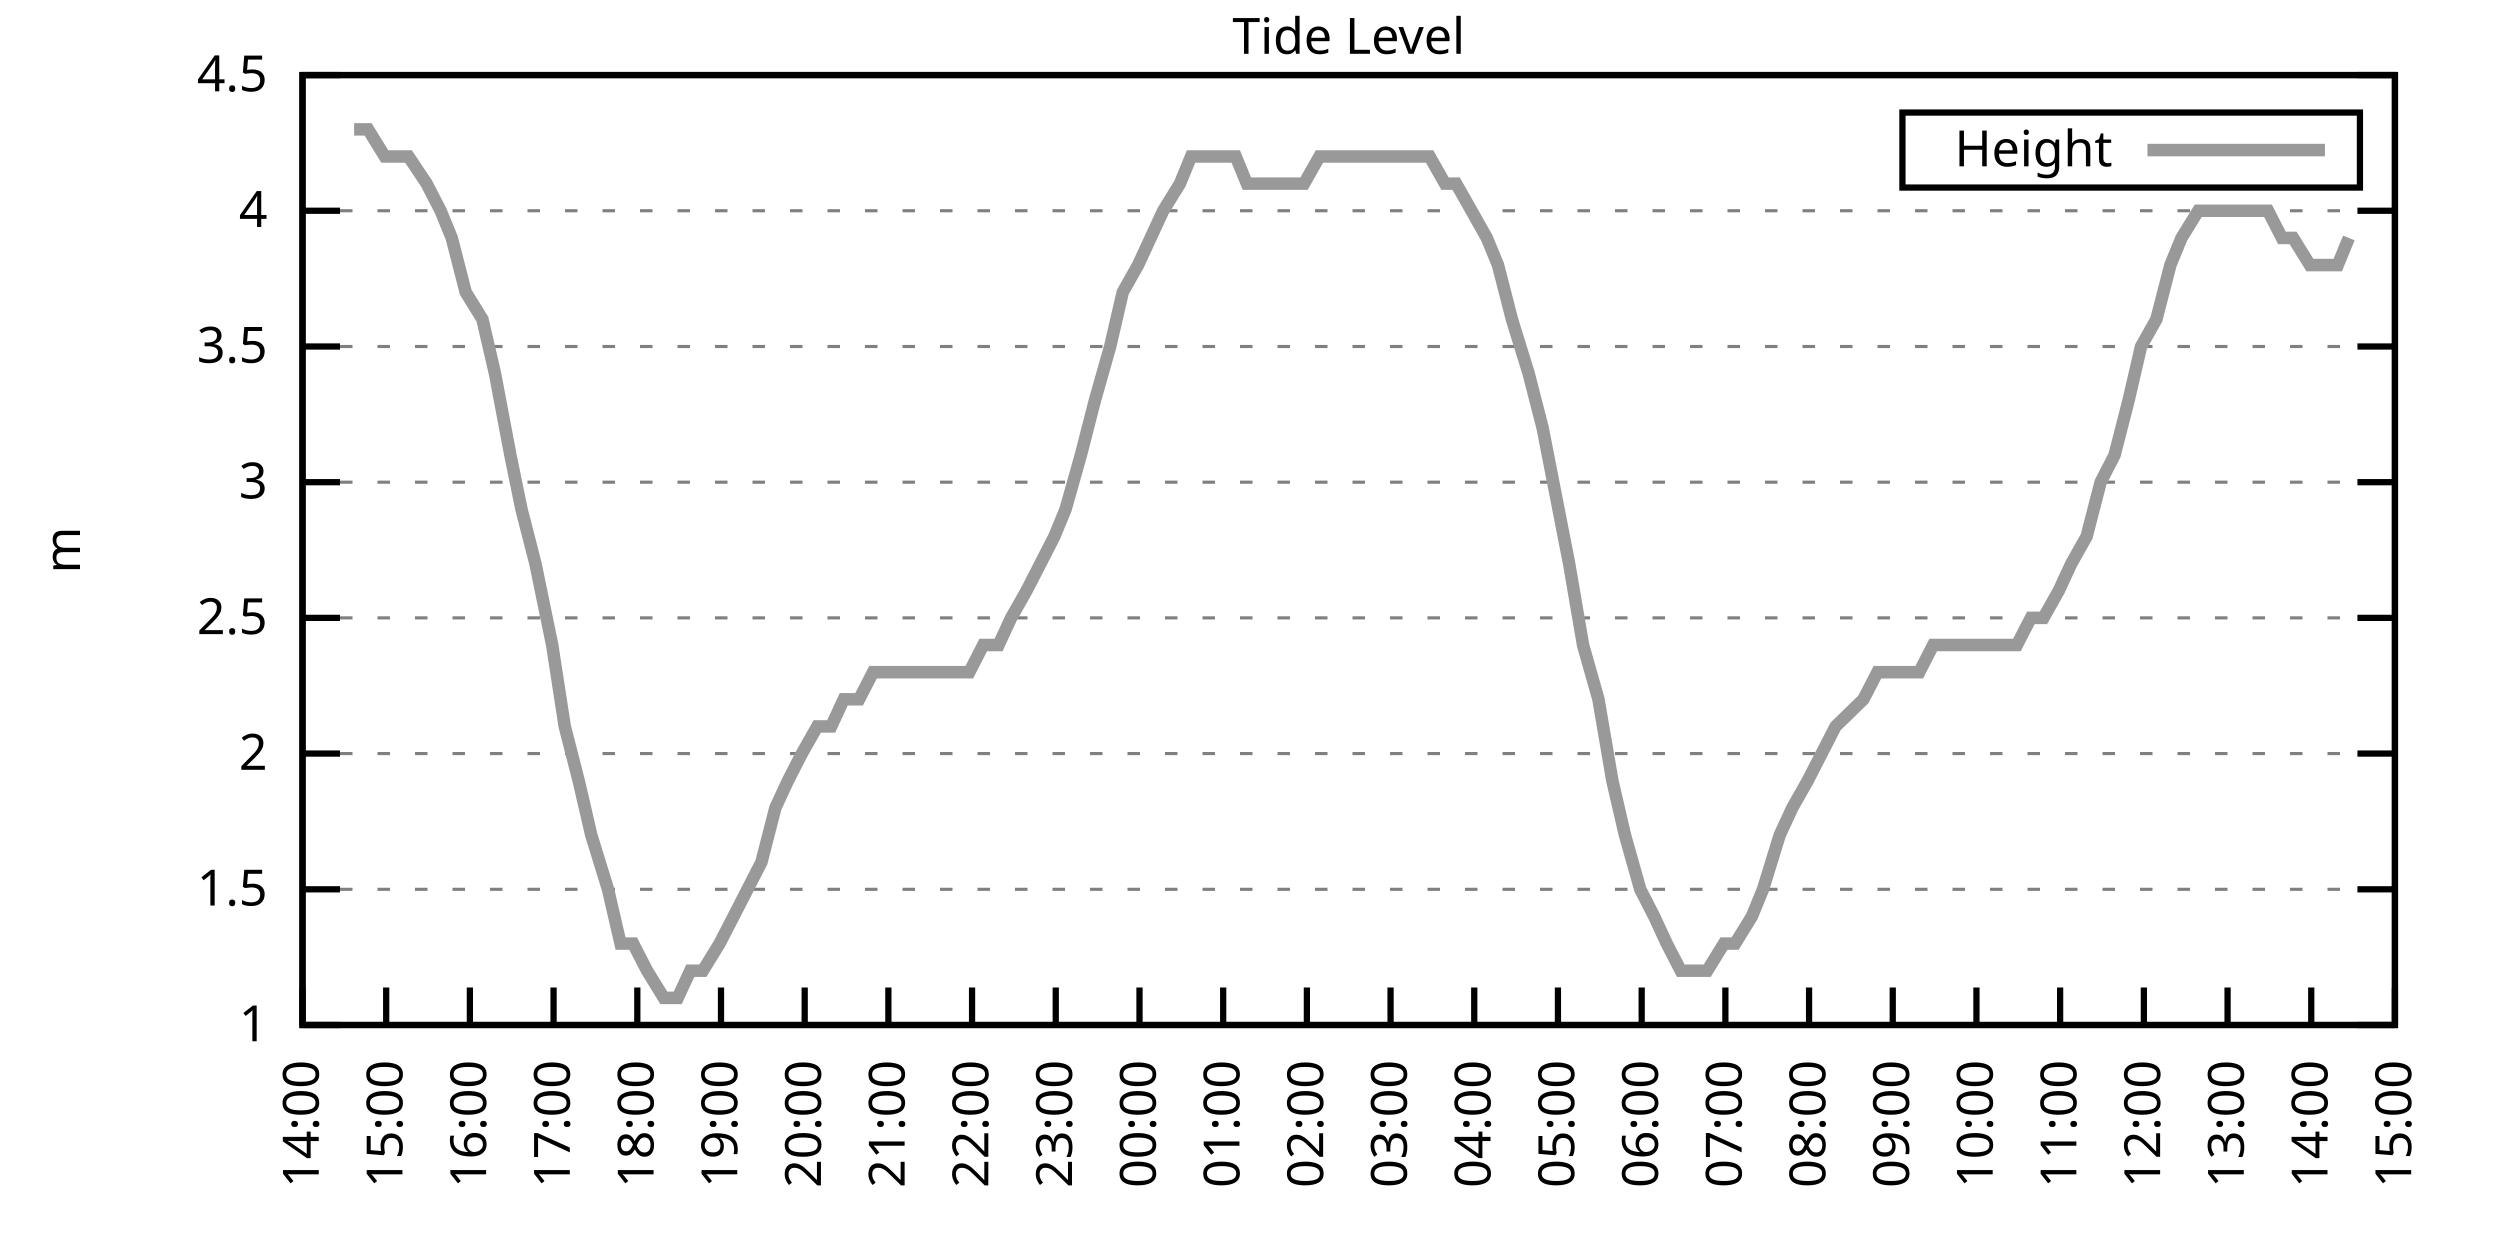
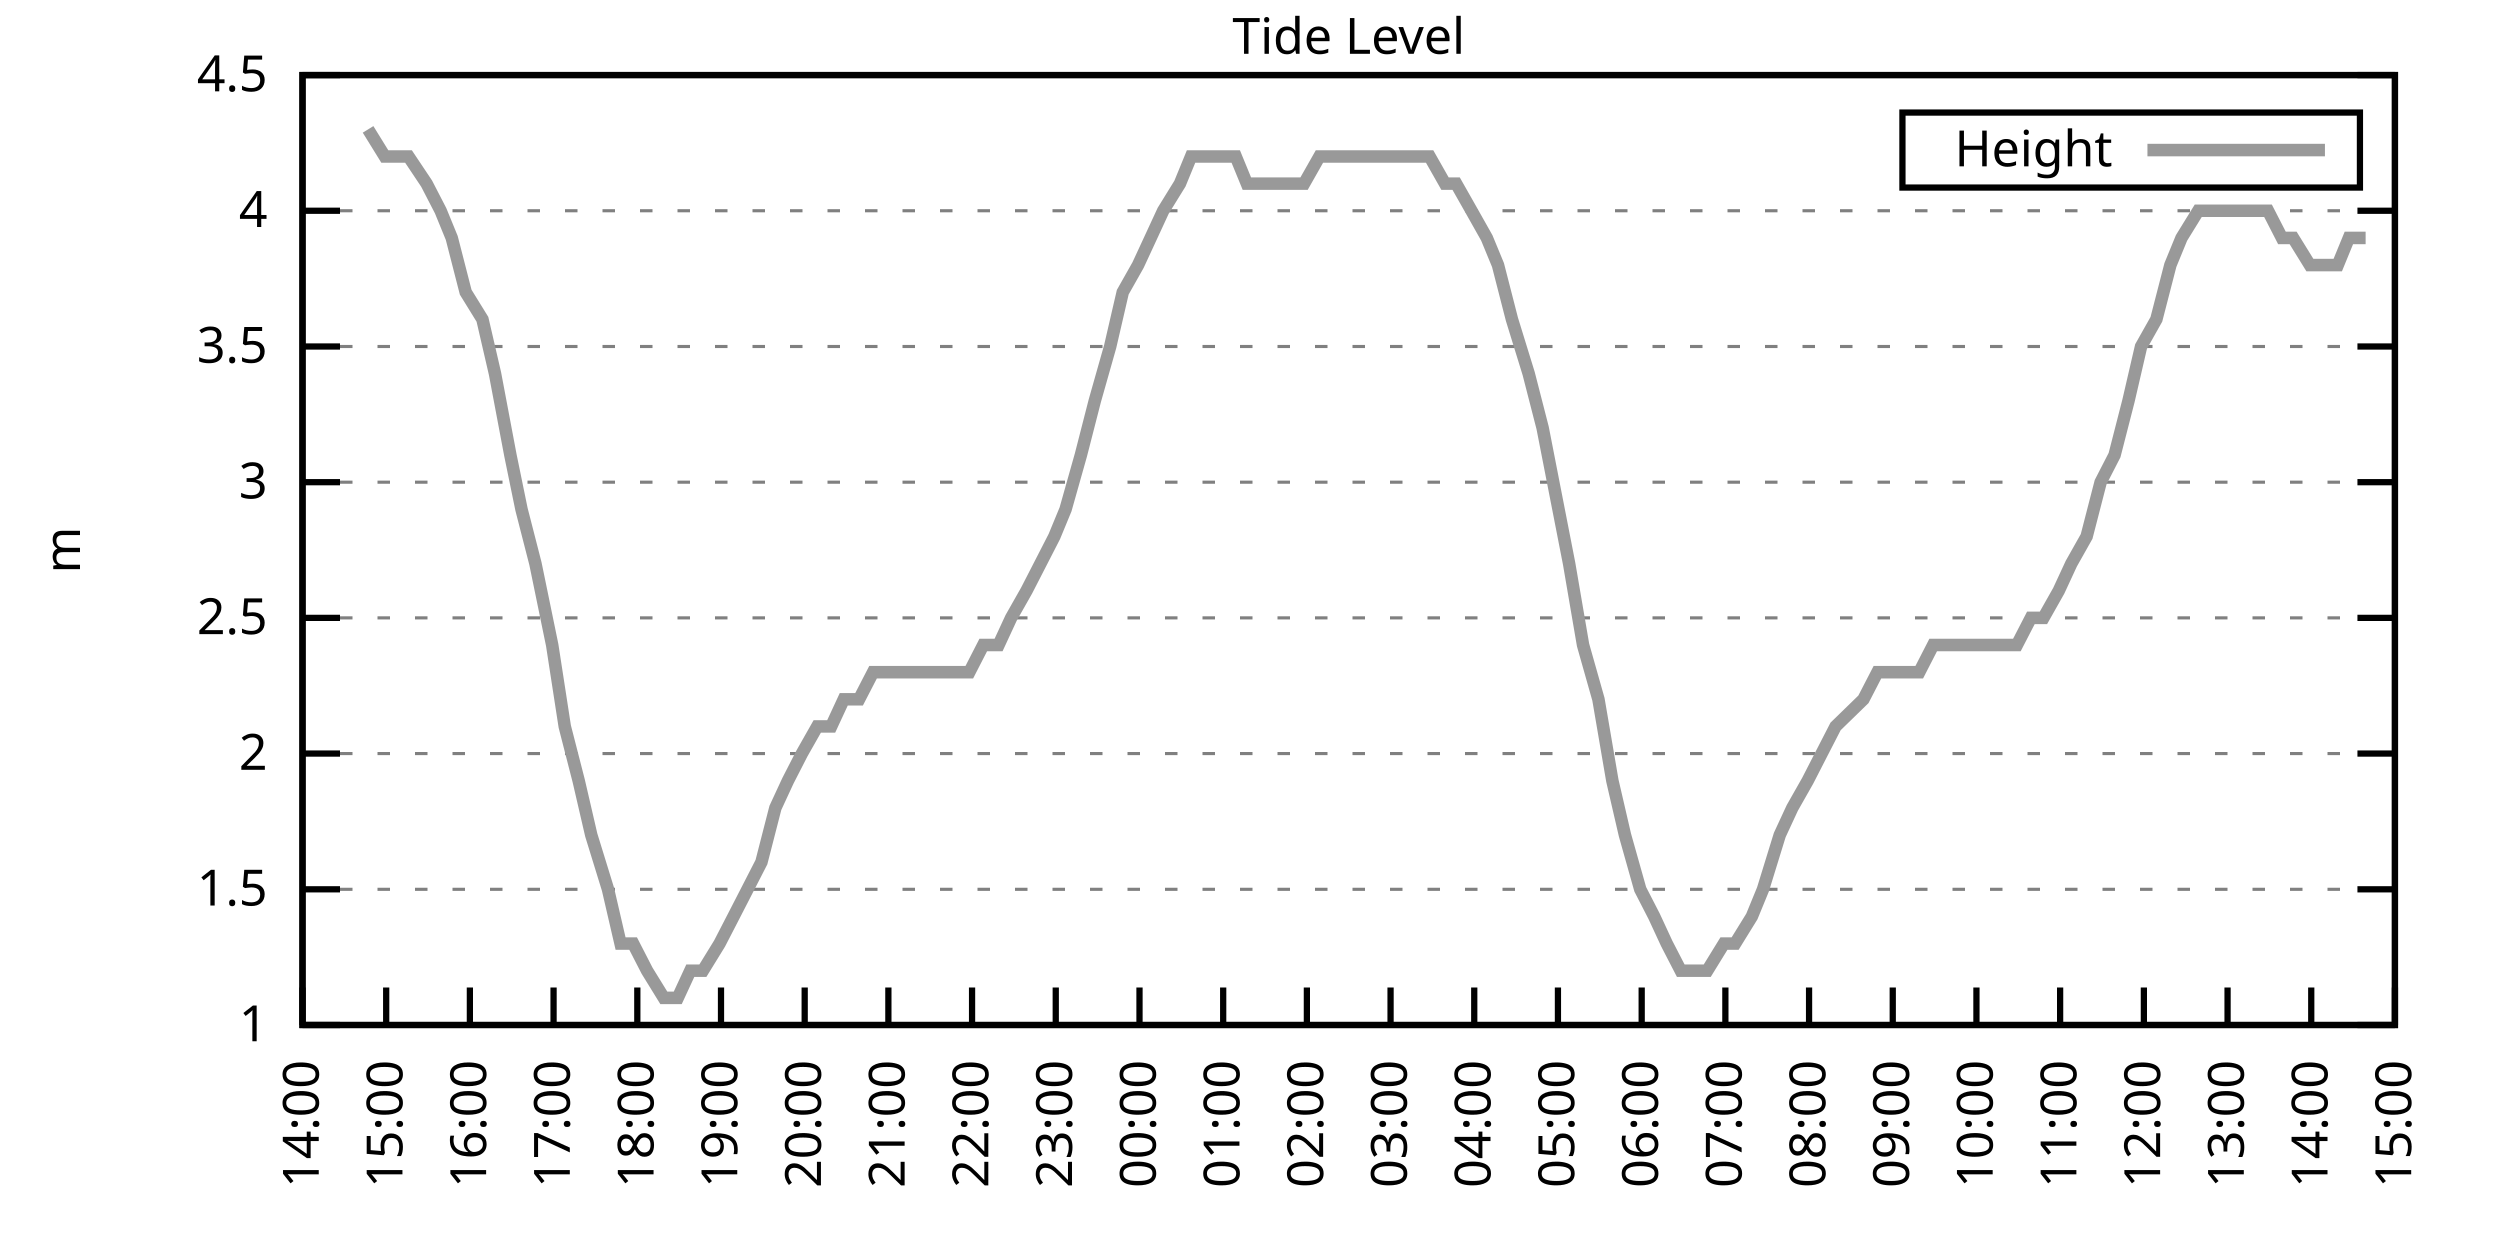
<svg xmlns="http://www.w3.org/2000/svg" xmlns:xlink="http://www.w3.org/1999/xlink" width="400" height="200" viewBox="0 0 400 200">
  <g id="gnuplot_canvas">
    <rect x="0" y="0" width="400" height="200" fill="none" />
    <defs>
      <circle id="gpDot" r="0.5" stroke-width="0.5" stroke="currentColor" />
      <path id="gpPt0" stroke-width="0.333" stroke="currentColor" d="M-1,0 h2 M0,-1 v2" />
      <path id="gpPt1" stroke-width="0.333" stroke="currentColor" d="M-1,-1 L1,1 M1,-1 L-1,1" />
      <path id="gpPt2" stroke-width="0.333" stroke="currentColor" d="M-1,0 L1,0 M0,-1 L0,1 M-1,-1 L1,1 M-1,1 L1,-1" />
      <rect id="gpPt3" stroke-width="0.333" stroke="currentColor" x="-1" y="-1" width="2" height="2" />
      <rect id="gpPt4" stroke-width="0.333" stroke="currentColor" fill="currentColor" x="-1" y="-1" width="2" height="2" />
      <circle id="gpPt5" stroke-width="0.333" stroke="currentColor" cx="0" cy="0" r="1" />
      <use xlink:href="#gpPt5" id="gpPt6" fill="currentColor" stroke="none" />
      <path id="gpPt7" stroke-width="0.333" stroke="currentColor" d="M0,-1.33 L-1.33,0.67 L1.33,0.67 z" />
      <use xlink:href="#gpPt7" id="gpPt8" fill="currentColor" stroke="none" />
      <use xlink:href="#gpPt7" id="gpPt9" stroke="currentColor" transform="rotate(180)" />
      <use xlink:href="#gpPt9" id="gpPt10" fill="currentColor" stroke="none" />
      <use xlink:href="#gpPt3" id="gpPt11" stroke="currentColor" transform="rotate(45)" />
      <use xlink:href="#gpPt11" id="gpPt12" fill="currentColor" stroke="none" />
      <path id="gpPt13" stroke-width="0.333" stroke="currentColor" d="M0,1.330 L1.265,0.411 L0.782,-1.067 L-0.782,-1.076 L-1.265,0.411 z" />
      <use xlink:href="#gpPt13" id="gpPt14" fill="currentColor" stroke="none" />
      <filter id="textbox" filterUnits="objectBoundingBox" x="0" y="0" height="1" width="1">
        <feFlood flood-color="white" flood-opacity="1" result="bgnd" />
        <feComposite in="SourceGraphic" in2="bgnd" operator="atop" />
      </filter>
      <filter id="greybox" filterUnits="objectBoundingBox" x="0" y="0" height="1" width="1">
        <feFlood flood-color="lightgrey" flood-opacity="1" result="grey" />
        <feComposite in="SourceGraphic" in2="grey" operator="atop" />
      </filter>
    </defs>
    <g fill="none" color="white" stroke="currentColor" stroke-width="1.00" stroke-linecap="butt" stroke-linejoin="miter">
</g>
    <g fill="none" color="black" stroke="currentColor" stroke-width="1.00" stroke-linecap="butt" stroke-linejoin="miter">
      <g stroke="none" shape-rendering="crispEdges">
        <polygon fill="rgb(255, 255, 255)" points="48.40,164.00 383.18,164.00 383.18,12.02 48.40,12.02 " />
      </g>
    </g>
    <g fill="none" color="black" stroke="currentColor" stroke-width="1.00" stroke-linecap="butt" stroke-linejoin="miter">
</g>
    <g fill="none" color="black" stroke="black" stroke-width="0.50" stroke-linecap="butt" stroke-linejoin="miter">
</g>
    <g fill="none" color="gray" stroke="currentColor" stroke-width="0.50" stroke-linecap="butt" stroke-linejoin="miter">
      <path stroke="gray" stroke-dasharray="2,4" class="gridline" d="M48.40,164.00 L383.19,164.00  " />
    </g>
    <g fill="none" color="gray" stroke="gray" stroke-width="1.00" stroke-linecap="butt" stroke-linejoin="miter">
</g>
    <g fill="none" color="black" stroke="currentColor" stroke-width="1.00" stroke-linecap="butt" stroke-linejoin="miter">
      <path stroke="black" d="M48.40,164.00 L54.40,164.00 M383.19,164.00 L377.19,164.00  " />
      <g transform="translate(42.80,166.60)" stroke="none" fill="black" font-family="Sans" font-size="8.00" text-anchor="end">
        <text>
          <tspan font-family="Sans"> 1</tspan>
        </text>
      </g>
    </g>
    <g fill="none" color="black" stroke="currentColor" stroke-width="1.00" stroke-linecap="butt" stroke-linejoin="miter">
</g>
    <g fill="none" color="black" stroke="black" stroke-width="0.50" stroke-linecap="butt" stroke-linejoin="miter">
</g>
    <g fill="none" color="gray" stroke="currentColor" stroke-width="0.50" stroke-linecap="butt" stroke-linejoin="miter">
      <path stroke="gray" stroke-dasharray="2,4" class="gridline" d="M48.40,142.29 L383.19,142.29  " />
    </g>
    <g fill="none" color="gray" stroke="gray" stroke-width="1.00" stroke-linecap="butt" stroke-linejoin="miter">
</g>
    <g fill="none" color="black" stroke="currentColor" stroke-width="1.00" stroke-linecap="butt" stroke-linejoin="miter">
      <path stroke="black" d="M48.40,142.29 L54.40,142.29 M383.19,142.29 L377.19,142.29  " />
      <g transform="translate(42.80,144.89)" stroke="none" fill="black" font-family="Sans" font-size="8.00" text-anchor="end">
        <text>
          <tspan font-family="Sans"> 1.5</tspan>
        </text>
      </g>
    </g>
    <g fill="none" color="black" stroke="currentColor" stroke-width="1.00" stroke-linecap="butt" stroke-linejoin="miter">
</g>
    <g fill="none" color="black" stroke="black" stroke-width="0.50" stroke-linecap="butt" stroke-linejoin="miter">
</g>
    <g fill="none" color="gray" stroke="currentColor" stroke-width="0.50" stroke-linecap="butt" stroke-linejoin="miter">
      <path stroke="gray" stroke-dasharray="2,4" class="gridline" d="M48.40,120.57 L383.19,120.57  " />
    </g>
    <g fill="none" color="gray" stroke="gray" stroke-width="1.00" stroke-linecap="butt" stroke-linejoin="miter">
</g>
    <g fill="none" color="black" stroke="currentColor" stroke-width="1.00" stroke-linecap="butt" stroke-linejoin="miter">
      <path stroke="black" d="M48.40,120.57 L54.40,120.57 M383.19,120.57 L377.19,120.57  " />
      <g transform="translate(42.80,123.17)" stroke="none" fill="black" font-family="Sans" font-size="8.00" text-anchor="end">
        <text>
          <tspan font-family="Sans"> 2</tspan>
        </text>
      </g>
    </g>
    <g fill="none" color="black" stroke="currentColor" stroke-width="1.00" stroke-linecap="butt" stroke-linejoin="miter">
</g>
    <g fill="none" color="black" stroke="black" stroke-width="0.50" stroke-linecap="butt" stroke-linejoin="miter">
</g>
    <g fill="none" color="gray" stroke="currentColor" stroke-width="0.50" stroke-linecap="butt" stroke-linejoin="miter">
      <path stroke="gray" stroke-dasharray="2,4" class="gridline" d="M48.40,98.86 L383.19,98.86  " />
    </g>
    <g fill="none" color="gray" stroke="gray" stroke-width="1.00" stroke-linecap="butt" stroke-linejoin="miter">
</g>
    <g fill="none" color="black" stroke="currentColor" stroke-width="1.00" stroke-linecap="butt" stroke-linejoin="miter">
      <path stroke="black" d="M48.40,98.86 L54.40,98.86 M383.19,98.86 L377.19,98.86  " />
      <g transform="translate(42.80,101.46)" stroke="none" fill="black" font-family="Sans" font-size="8.00" text-anchor="end">
        <text>
          <tspan font-family="Sans"> 2.5</tspan>
        </text>
      </g>
    </g>
    <g fill="none" color="black" stroke="currentColor" stroke-width="1.00" stroke-linecap="butt" stroke-linejoin="miter">
</g>
    <g fill="none" color="black" stroke="black" stroke-width="0.50" stroke-linecap="butt" stroke-linejoin="miter">
</g>
    <g fill="none" color="gray" stroke="currentColor" stroke-width="0.50" stroke-linecap="butt" stroke-linejoin="miter">
      <path stroke="gray" stroke-dasharray="2,4" class="gridline" d="M48.40,77.15 L383.19,77.15  " />
    </g>
    <g fill="none" color="gray" stroke="gray" stroke-width="1.00" stroke-linecap="butt" stroke-linejoin="miter">
</g>
    <g fill="none" color="black" stroke="currentColor" stroke-width="1.00" stroke-linecap="butt" stroke-linejoin="miter">
      <path stroke="black" d="M48.40,77.15 L54.40,77.15 M383.19,77.15 L377.19,77.15  " />
      <g transform="translate(42.80,79.75)" stroke="none" fill="black" font-family="Sans" font-size="8.00" text-anchor="end">
        <text>
          <tspan font-family="Sans"> 3</tspan>
        </text>
      </g>
    </g>
    <g fill="none" color="black" stroke="currentColor" stroke-width="1.00" stroke-linecap="butt" stroke-linejoin="miter">
</g>
    <g fill="none" color="black" stroke="black" stroke-width="0.50" stroke-linecap="butt" stroke-linejoin="miter">
</g>
    <g fill="none" color="gray" stroke="currentColor" stroke-width="0.50" stroke-linecap="butt" stroke-linejoin="miter">
      <path stroke="gray" stroke-dasharray="2,4" class="gridline" d="M48.40,55.44 L383.19,55.44  " />
    </g>
    <g fill="none" color="gray" stroke="gray" stroke-width="1.00" stroke-linecap="butt" stroke-linejoin="miter">
</g>
    <g fill="none" color="black" stroke="currentColor" stroke-width="1.00" stroke-linecap="butt" stroke-linejoin="miter">
      <path stroke="black" d="M48.40,55.44 L54.40,55.44 M383.19,55.44 L377.19,55.44  " />
      <g transform="translate(42.80,58.04)" stroke="none" fill="black" font-family="Sans" font-size="8.00" text-anchor="end">
        <text>
          <tspan font-family="Sans"> 3.5</tspan>
        </text>
      </g>
    </g>
    <g fill="none" color="black" stroke="currentColor" stroke-width="1.00" stroke-linecap="butt" stroke-linejoin="miter">
</g>
    <g fill="none" color="black" stroke="black" stroke-width="0.50" stroke-linecap="butt" stroke-linejoin="miter">
</g>
    <g fill="none" color="gray" stroke="currentColor" stroke-width="0.50" stroke-linecap="butt" stroke-linejoin="miter">
      <path stroke="gray" stroke-dasharray="2,4" class="gridline" d="M48.40,33.72 L383.19,33.72  " />
    </g>
    <g fill="none" color="gray" stroke="gray" stroke-width="1.00" stroke-linecap="butt" stroke-linejoin="miter">
</g>
    <g fill="none" color="black" stroke="currentColor" stroke-width="1.00" stroke-linecap="butt" stroke-linejoin="miter">
      <path stroke="black" d="M48.40,33.72 L54.40,33.72 M383.19,33.72 L377.19,33.72  " />
      <g transform="translate(42.80,36.32)" stroke="none" fill="black" font-family="Sans" font-size="8.00" text-anchor="end">
        <text>
          <tspan font-family="Sans"> 4</tspan>
        </text>
      </g>
    </g>
    <g fill="none" color="black" stroke="currentColor" stroke-width="1.00" stroke-linecap="butt" stroke-linejoin="miter">
</g>
    <g fill="none" color="black" stroke="black" stroke-width="0.50" stroke-linecap="butt" stroke-linejoin="miter">
</g>
    <g fill="none" color="gray" stroke="currentColor" stroke-width="0.50" stroke-linecap="butt" stroke-linejoin="miter">
      <path stroke="gray" stroke-dasharray="2,4" class="gridline" d="M48.40,12.01 L383.19,12.01  " />
    </g>
    <g fill="none" color="gray" stroke="gray" stroke-width="1.00" stroke-linecap="butt" stroke-linejoin="miter">
</g>
    <g fill="none" color="black" stroke="currentColor" stroke-width="1.00" stroke-linecap="butt" stroke-linejoin="miter">
      <path stroke="black" d="M48.40,12.01 L54.40,12.01 M383.19,12.01 L377.19,12.01  " />
      <g transform="translate(42.80,14.61)" stroke="none" fill="black" font-family="Sans" font-size="8.00" text-anchor="end">
        <text>
          <tspan font-family="Sans"> 4.5</tspan>
        </text>
      </g>
    </g>
    <g fill="none" color="black" stroke="currentColor" stroke-width="1.00" stroke-linecap="butt" stroke-linejoin="miter">
      <path stroke="black" d="M48.40,164.00 L48.40,158.00  " />
      <g transform="translate(51.00,169.60) rotate(270.00)" stroke="none" fill="black" font-family="Sans" font-size="8.00" text-anchor="end">
        <text>
          <tspan font-family="Sans">14:00</tspan>
        </text>
      </g>
    </g>
    <g fill="none" color="black" stroke="currentColor" stroke-width="1.00" stroke-linecap="butt" stroke-linejoin="miter">
      <path stroke="black" d="M61.79,164.00 L61.79,158.00  " />
      <g transform="translate(64.39,169.60) rotate(270.00)" stroke="none" fill="black" font-family="Sans" font-size="8.00" text-anchor="end">
        <text>
          <tspan font-family="Sans">15:00</tspan>
        </text>
      </g>
    </g>
    <g fill="none" color="black" stroke="currentColor" stroke-width="1.00" stroke-linecap="butt" stroke-linejoin="miter">
      <path stroke="black" d="M75.18,164.00 L75.18,158.00  " />
      <g transform="translate(77.78,169.60) rotate(270.00)" stroke="none" fill="black" font-family="Sans" font-size="8.00" text-anchor="end">
        <text>
          <tspan font-family="Sans">16:00</tspan>
        </text>
      </g>
    </g>
    <g fill="none" color="black" stroke="currentColor" stroke-width="1.00" stroke-linecap="butt" stroke-linejoin="miter">
      <path stroke="black" d="M88.57,164.00 L88.57,158.00  " />
      <g transform="translate(91.17,169.60) rotate(270.00)" stroke="none" fill="black" font-family="Sans" font-size="8.00" text-anchor="end">
        <text>
          <tspan font-family="Sans">17:00</tspan>
        </text>
      </g>
    </g>
    <g fill="none" color="black" stroke="currentColor" stroke-width="1.00" stroke-linecap="butt" stroke-linejoin="miter">
      <path stroke="black" d="M101.97,164.00 L101.97,158.00  " />
      <g transform="translate(104.57,169.60) rotate(270.00)" stroke="none" fill="black" font-family="Sans" font-size="8.00" text-anchor="end">
        <text>
          <tspan font-family="Sans">18:00</tspan>
        </text>
      </g>
    </g>
    <g fill="none" color="black" stroke="currentColor" stroke-width="1.00" stroke-linecap="butt" stroke-linejoin="miter">
      <path stroke="black" d="M115.36,164.00 L115.36,158.00  " />
      <g transform="translate(117.96,169.60) rotate(270.00)" stroke="none" fill="black" font-family="Sans" font-size="8.00" text-anchor="end">
        <text>
          <tspan font-family="Sans">19:00</tspan>
        </text>
      </g>
    </g>
    <g fill="none" color="black" stroke="currentColor" stroke-width="1.00" stroke-linecap="butt" stroke-linejoin="miter">
      <path stroke="black" d="M128.75,164.00 L128.75,158.00  " />
      <g transform="translate(131.35,169.60) rotate(270.00)" stroke="none" fill="black" font-family="Sans" font-size="8.00" text-anchor="end">
        <text>
          <tspan font-family="Sans">20:00</tspan>
        </text>
      </g>
    </g>
    <g fill="none" color="black" stroke="currentColor" stroke-width="1.00" stroke-linecap="butt" stroke-linejoin="miter">
      <path stroke="black" d="M142.14,164.00 L142.14,158.00  " />
      <g transform="translate(144.74,169.60) rotate(270.00)" stroke="none" fill="black" font-family="Sans" font-size="8.00" text-anchor="end">
        <text>
          <tspan font-family="Sans">21:00</tspan>
        </text>
      </g>
    </g>
    <g fill="none" color="black" stroke="currentColor" stroke-width="1.00" stroke-linecap="butt" stroke-linejoin="miter">
      <path stroke="black" d="M155.53,164.00 L155.53,158.00  " />
      <g transform="translate(158.13,169.60) rotate(270.00)" stroke="none" fill="black" font-family="Sans" font-size="8.00" text-anchor="end">
        <text>
          <tspan font-family="Sans">22:00</tspan>
        </text>
      </g>
    </g>
    <g fill="none" color="black" stroke="currentColor" stroke-width="1.00" stroke-linecap="butt" stroke-linejoin="miter">
      <path stroke="black" d="M168.92,164.00 L168.92,158.00  " />
      <g transform="translate(171.52,169.60) rotate(270.00)" stroke="none" fill="black" font-family="Sans" font-size="8.00" text-anchor="end">
        <text>
          <tspan font-family="Sans">23:00</tspan>
        </text>
      </g>
    </g>
    <g fill="none" color="black" stroke="currentColor" stroke-width="1.00" stroke-linecap="butt" stroke-linejoin="miter">
      <path stroke="black" d="M182.32,164.00 L182.32,158.00  " />
      <g transform="translate(184.92,169.60) rotate(270.00)" stroke="none" fill="black" font-family="Sans" font-size="8.00" text-anchor="end">
        <text>
          <tspan font-family="Sans">00:00</tspan>
        </text>
      </g>
    </g>
    <g fill="none" color="black" stroke="currentColor" stroke-width="1.00" stroke-linecap="butt" stroke-linejoin="miter">
      <path stroke="black" d="M195.71,164.00 L195.71,158.00  " />
      <g transform="translate(198.31,169.60) rotate(270.00)" stroke="none" fill="black" font-family="Sans" font-size="8.00" text-anchor="end">
        <text>
          <tspan font-family="Sans">01:00</tspan>
        </text>
      </g>
    </g>
    <g fill="none" color="black" stroke="currentColor" stroke-width="1.00" stroke-linecap="butt" stroke-linejoin="miter">
      <path stroke="black" d="M209.10,164.00 L209.10,158.00  " />
      <g transform="translate(211.70,169.60) rotate(270.00)" stroke="none" fill="black" font-family="Sans" font-size="8.00" text-anchor="end">
        <text>
          <tspan font-family="Sans">02:00</tspan>
        </text>
      </g>
    </g>
    <g fill="none" color="black" stroke="currentColor" stroke-width="1.00" stroke-linecap="butt" stroke-linejoin="miter">
      <path stroke="black" d="M222.49,164.00 L222.49,158.00  " />
      <g transform="translate(225.09,169.60) rotate(270.00)" stroke="none" fill="black" font-family="Sans" font-size="8.00" text-anchor="end">
        <text>
          <tspan font-family="Sans">03:00</tspan>
        </text>
      </g>
    </g>
    <g fill="none" color="black" stroke="currentColor" stroke-width="1.00" stroke-linecap="butt" stroke-linejoin="miter">
      <path stroke="black" d="M235.88,164.00 L235.88,158.00  " />
      <g transform="translate(238.48,169.60) rotate(270.00)" stroke="none" fill="black" font-family="Sans" font-size="8.00" text-anchor="end">
        <text>
          <tspan font-family="Sans">04:00</tspan>
        </text>
      </g>
    </g>
    <g fill="none" color="black" stroke="currentColor" stroke-width="1.00" stroke-linecap="butt" stroke-linejoin="miter">
      <path stroke="black" d="M249.27,164.00 L249.27,158.00  " />
      <g transform="translate(251.87,169.60) rotate(270.00)" stroke="none" fill="black" font-family="Sans" font-size="8.00" text-anchor="end">
        <text>
          <tspan font-family="Sans">05:00</tspan>
        </text>
      </g>
    </g>
    <g fill="none" color="black" stroke="currentColor" stroke-width="1.00" stroke-linecap="butt" stroke-linejoin="miter">
      <path stroke="black" d="M262.67,164.00 L262.67,158.00  " />
      <g transform="translate(265.27,169.60) rotate(270.00)" stroke="none" fill="black" font-family="Sans" font-size="8.00" text-anchor="end">
        <text>
          <tspan font-family="Sans">06:00</tspan>
        </text>
      </g>
    </g>
    <g fill="none" color="black" stroke="currentColor" stroke-width="1.00" stroke-linecap="butt" stroke-linejoin="miter">
      <path stroke="black" d="M276.06,164.00 L276.06,158.00  " />
      <g transform="translate(278.66,169.60) rotate(270.00)" stroke="none" fill="black" font-family="Sans" font-size="8.00" text-anchor="end">
        <text>
          <tspan font-family="Sans">07:00</tspan>
        </text>
      </g>
    </g>
    <g fill="none" color="black" stroke="currentColor" stroke-width="1.00" stroke-linecap="butt" stroke-linejoin="miter">
      <path stroke="black" d="M289.45,164.00 L289.45,158.00  " />
      <g transform="translate(292.05,169.60) rotate(270.00)" stroke="none" fill="black" font-family="Sans" font-size="8.00" text-anchor="end">
        <text>
          <tspan font-family="Sans">08:00</tspan>
        </text>
      </g>
    </g>
    <g fill="none" color="black" stroke="currentColor" stroke-width="1.00" stroke-linecap="butt" stroke-linejoin="miter">
      <path stroke="black" d="M302.84,164.00 L302.84,158.00  " />
      <g transform="translate(305.44,169.60) rotate(270.00)" stroke="none" fill="black" font-family="Sans" font-size="8.00" text-anchor="end">
        <text>
          <tspan font-family="Sans">09:00</tspan>
        </text>
      </g>
    </g>
    <g fill="none" color="black" stroke="currentColor" stroke-width="1.00" stroke-linecap="butt" stroke-linejoin="miter">
      <path stroke="black" d="M316.23,164.00 L316.23,158.00  " />
      <g transform="translate(318.83,169.60) rotate(270.00)" stroke="none" fill="black" font-family="Sans" font-size="8.00" text-anchor="end">
        <text>
          <tspan font-family="Sans">10:00</tspan>
        </text>
      </g>
    </g>
    <g fill="none" color="black" stroke="currentColor" stroke-width="1.00" stroke-linecap="butt" stroke-linejoin="miter">
      <path stroke="black" d="M329.62,164.00 L329.62,158.00  " />
      <g transform="translate(332.22,169.60) rotate(270.00)" stroke="none" fill="black" font-family="Sans" font-size="8.00" text-anchor="end">
        <text>
          <tspan font-family="Sans">11:00</tspan>
        </text>
      </g>
    </g>
    <g fill="none" color="black" stroke="currentColor" stroke-width="1.00" stroke-linecap="butt" stroke-linejoin="miter">
      <path stroke="black" d="M343.02,164.00 L343.02,158.00  " />
      <g transform="translate(345.62,169.60) rotate(270.00)" stroke="none" fill="black" font-family="Sans" font-size="8.00" text-anchor="end">
        <text>
          <tspan font-family="Sans">12:00</tspan>
        </text>
      </g>
    </g>
    <g fill="none" color="black" stroke="currentColor" stroke-width="1.00" stroke-linecap="butt" stroke-linejoin="miter">
      <path stroke="black" d="M356.41,164.00 L356.41,158.00  " />
      <g transform="translate(359.01,169.60) rotate(270.00)" stroke="none" fill="black" font-family="Sans" font-size="8.00" text-anchor="end">
        <text>
          <tspan font-family="Sans">13:00</tspan>
        </text>
      </g>
    </g>
    <g fill="none" color="black" stroke="currentColor" stroke-width="1.00" stroke-linecap="butt" stroke-linejoin="miter">
      <path stroke="black" d="M369.80,164.00 L369.80,158.00  " />
      <g transform="translate(372.40,169.60) rotate(270.00)" stroke="none" fill="black" font-family="Sans" font-size="8.00" text-anchor="end">
        <text>
          <tspan font-family="Sans">14:00</tspan>
        </text>
      </g>
    </g>
    <g fill="none" color="black" stroke="currentColor" stroke-width="1.00" stroke-linecap="butt" stroke-linejoin="miter">
      <path stroke="black" d="M383.19,164.00 L383.19,158.00  " />
      <g transform="translate(385.79,169.60) rotate(270.00)" stroke="none" fill="black" font-family="Sans" font-size="8.00" text-anchor="end">
        <text>
          <tspan font-family="Sans">15:00</tspan>
        </text>
      </g>
    </g>
    <g fill="none" color="black" stroke="currentColor" stroke-width="1.00" stroke-linecap="butt" stroke-linejoin="miter">
</g>
    <g fill="none" color="black" stroke="currentColor" stroke-width="1.00" stroke-linecap="butt" stroke-linejoin="miter">
      <path stroke="black" d="M48.40,12.01 L48.40,164.00 L383.19,164.00 L383.19,12.01 L48.40,12.01 Z  " />
    </g>
    <g fill="none" color="black" stroke="currentColor" stroke-width="1.00" stroke-linecap="butt" stroke-linejoin="miter">
</g>
    <g fill="none" color="black" stroke="currentColor" stroke-width="1.00" stroke-linecap="butt" stroke-linejoin="miter">
      <path stroke="black" d="M304.39,30.01 L304.39,18.01 L377.59,18.01 L377.59,30.01 L304.39,30.01 Z  " />
    </g>
    <g id="Tide_level_plot_1">
      <g fill="none" color="white" stroke="black" stroke-width="2.00" stroke-linecap="butt" stroke-linejoin="miter">
</g>
      <g fill="none" color="black" stroke="currentColor" stroke-width="2.00" stroke-linecap="butt" stroke-linejoin="miter">
        <g transform="translate(337.99,26.61)" stroke="none" fill="black" font-family="Sans" font-size="8.00" text-anchor="end">
          <text>
            <tspan font-family="Sans">Height</tspan>
          </text>
        </g>
      </g>
      <g fill="none" color="black" stroke="currentColor" stroke-width="2.00" stroke-linecap="butt" stroke-linejoin="miter">
-         <path stroke="rgb(153, 153, 153)" d="M343.59,24.01 L371.99,24.01 M56.66,20.70 L58.89,20.70 L61.57,25.04 L63.80,25.04 L65.36,25.04 L68.26,29.38   L70.50,33.72 L72.28,38.07 L74.51,46.75 L77.19,51.09 L79.20,59.78 L81.66,72.81 L83.44,81.49 L85.67,90.18   L88.35,103.20 L90.36,116.23 L92.59,124.92 L94.60,133.60 L97.28,142.29 L99.29,150.97 L101.30,150.97 L103.53,155.31   L106.21,159.66 L108.44,159.66 L110.45,155.31 L112.46,155.31 L115.13,150.97 L117.37,146.63 L119.60,142.29 L121.83,137.94   L124.06,129.26 L126.07,124.92 L128.30,120.57 L130.76,116.23 L132.99,116.23 L135.00,111.89 L137.45,111.89 L139.69,107.55   L141.69,107.55 L143.93,107.55 L146.38,107.55 L148.39,107.55 L150.40,107.55 L152.63,107.55 L155.09,107.55 L157.32,103.20   L159.77,103.20 L161.78,98.86 L164.24,94.52 L166.47,90.18 L168.70,85.83 L170.49,81.49 L172.94,72.81 L175.17,64.12   L177.63,55.44 L179.64,46.75 L182.09,42.41 L184.10,38.07 L186.11,33.72 L188.79,29.38 L190.57,25.04 L193.03,25.04   L195.48,25.04 L197.72,25.04 L199.50,29.38 L201.51,29.38 L203.97,29.38 L206.42,29.38 L208.65,29.38 L211.11,25.04   L213.34,25.04 L215.13,25.04 L217.80,25.04 L220.04,25.04 L222.04,25.04 L224.28,25.04 L226.51,25.04 L228.74,25.04   L231.20,29.38 L232.98,29.38 L235.44,33.72 L237.89,38.07 L239.68,42.41 L241.91,51.09 L244.59,59.78 L246.82,68.46   L251.06,90.18 L253.29,103.20 L255.75,111.89 L257.98,124.92 L259.99,133.60 L262.44,142.29 L264.67,146.63 L266.68,150.97   L268.92,155.31 L271.37,155.31 L273.16,155.31 L275.83,150.97 L277.62,150.97 L280.30,146.63 L282.08,142.29 L284.76,133.60   L286.77,129.26 L289.23,124.92 L291.46,120.57 L293.69,116.23 L298.15,111.89 L300.39,107.55 L302.62,107.55 L304.85,107.55   L307.08,107.55 L309.31,103.20 L311.32,103.20 L313.78,103.20 L318.02,103.20 L320.47,103.20 L322.70,103.20 L324.94,98.86   L326.95,98.86 L329.40,94.52 L331.41,90.18 L333.86,85.83 L336.10,77.15 L338.33,72.81 L340.56,64.12 L342.57,55.44   L345.02,51.09 L347.26,42.41 L349.04,38.07 L351.72,33.72 L353.95,33.72 L356.18,33.72 L358.19,33.72 L360.42,33.72   L362.88,33.72 L365.11,38.07 L366.90,38.07 L369.58,42.41 L371.58,42.41 L374.04,42.41 L375.82,38.07  " />
+         <path stroke="rgb(153, 153, 153)" d="M343.59,24.01 L371.99,24.01 M58.89,20.70 L61.57,25.04 L63.80,25.04 L65.36,25.04 L68.26,29.38 L70.50,33.72   L72.28,38.07 L74.51,46.75 L77.19,51.09 L79.20,59.78 L81.66,72.81 L83.44,81.49 L85.67,90.18 L88.35,103.20   L90.36,116.23 L92.59,124.92 L94.60,133.60 L97.28,142.29 L99.29,150.97 L101.30,150.97 L103.53,155.31 L106.21,159.66   L108.44,159.66 L110.45,155.31 L112.46,155.31 L115.13,150.97 L117.37,146.63 L119.60,142.29 L121.83,137.94 L124.06,129.26   L126.07,124.92 L128.30,120.57 L130.76,116.23 L132.99,116.23 L135.00,111.89 L137.45,111.89 L139.69,107.55 L141.69,107.55   L143.93,107.55 L146.38,107.55 L148.39,107.55 L150.40,107.55 L152.63,107.55 L155.09,107.55 L157.32,103.20 L159.77,103.20   L161.78,98.86 L164.24,94.52 L166.47,90.18 L168.70,85.83 L170.49,81.49 L172.94,72.81 L175.17,64.12 L177.63,55.44   L179.64,46.75 L182.09,42.41 L184.10,38.07 L186.11,33.72 L188.79,29.38 L190.57,25.04 L193.03,25.04 L195.48,25.04   L197.72,25.04 L199.50,29.38 L201.51,29.38 L203.97,29.38 L206.42,29.38 L208.65,29.38 L211.11,25.04 L213.34,25.04   L215.13,25.04 L217.80,25.04 L220.04,25.04 L222.04,25.04 L224.28,25.04 L226.51,25.04 L228.74,25.04 L231.20,29.38   L232.98,29.38 L235.44,33.72 L237.89,38.07 L239.68,42.41 L241.91,51.09 L244.59,59.78 L246.82,68.46 L251.06,90.18   L253.29,103.20 L255.75,111.89 L257.98,124.92 L259.99,133.60 L262.44,142.29 L264.67,146.63 L266.68,150.97 L268.92,155.31   L271.37,155.31 L273.16,155.31 L275.83,150.97 L277.62,150.97 L280.30,146.63 L282.08,142.29 L284.76,133.60 L286.77,129.26   L289.23,124.92 L291.46,120.57 L293.69,116.23 L298.15,111.89 L300.39,107.55 L302.62,107.55 L304.85,107.55 L307.08,107.55   L309.31,103.20 L311.32,103.20 L313.78,103.20 L318.02,103.20 L320.47,103.20 L322.70,103.20 L324.94,98.86 L326.95,98.86   L329.40,94.52 L331.41,90.18 L333.86,85.83 L336.10,77.15 L338.33,72.81 L340.56,64.12 L342.57,55.44 L345.02,51.09   L347.26,42.41 L349.04,38.07 L351.72,33.72 L353.95,33.72 L356.18,33.72 L358.19,33.72 L360.42,33.72 L362.88,33.72   L365.11,38.07 L366.90,38.07 L369.58,42.41 L371.58,42.41 L374.04,42.41 L375.82,38.07 L378.50,38.07  " />
      </g>
    </g>
    <g fill="none" color="black" stroke="currentColor" stroke-width="2.00" stroke-linecap="butt" stroke-linejoin="miter">
</g>
    <g fill="none" color="black" stroke="black" stroke-width="1.00" stroke-linecap="butt" stroke-linejoin="miter">
</g>
    <g fill="none" color="black" stroke="currentColor" stroke-width="1.00" stroke-linecap="butt" stroke-linejoin="miter">
      <path stroke="black" d="M48.40,12.01 L48.40,164.00 L383.19,164.00 L383.19,12.01 L48.40,12.01 Z  " />
      <g transform="translate(12.80,88.01) rotate(270.00)" stroke="none" fill="black" font-family="Sans" font-size="8.00" text-anchor="middle">
        <text>
          <tspan font-family="Sans">m</tspan>
        </text>
      </g>
    </g>
    <g fill="none" color="black" stroke="currentColor" stroke-width="1.00" stroke-linecap="butt" stroke-linejoin="miter">
</g>
    <g fill="none" color="black" stroke="currentColor" stroke-width="1.00" stroke-linecap="butt" stroke-linejoin="miter">
      <g transform="translate(215.79,8.61)" stroke="none" fill="black" font-family="Sans" font-size="8.00" text-anchor="middle">
        <text>
          <tspan font-family="Sans">Tide Level</tspan>
        </text>
      </g>
    </g>
    <g fill="none" color="black" stroke="currentColor" stroke-width="1.00" stroke-linecap="butt" stroke-linejoin="miter">
</g>
  </g>
</svg>
